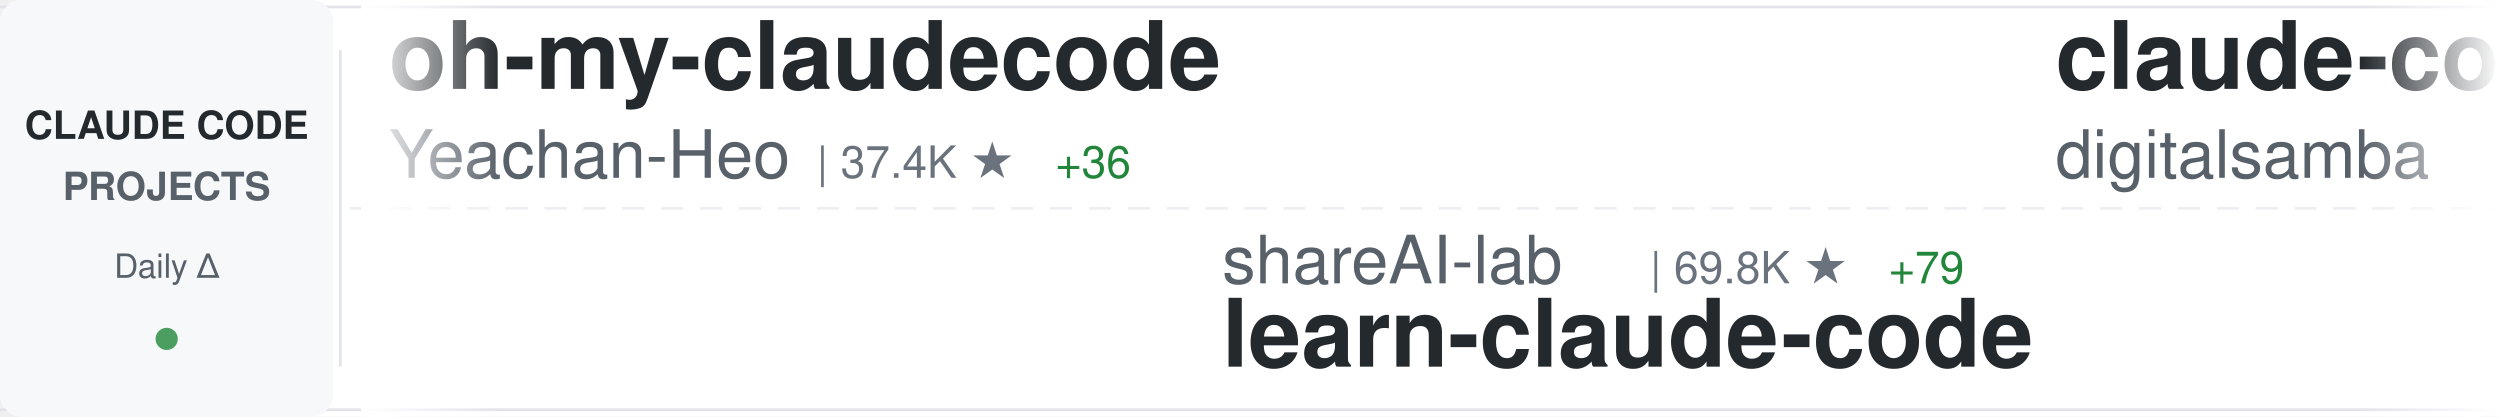
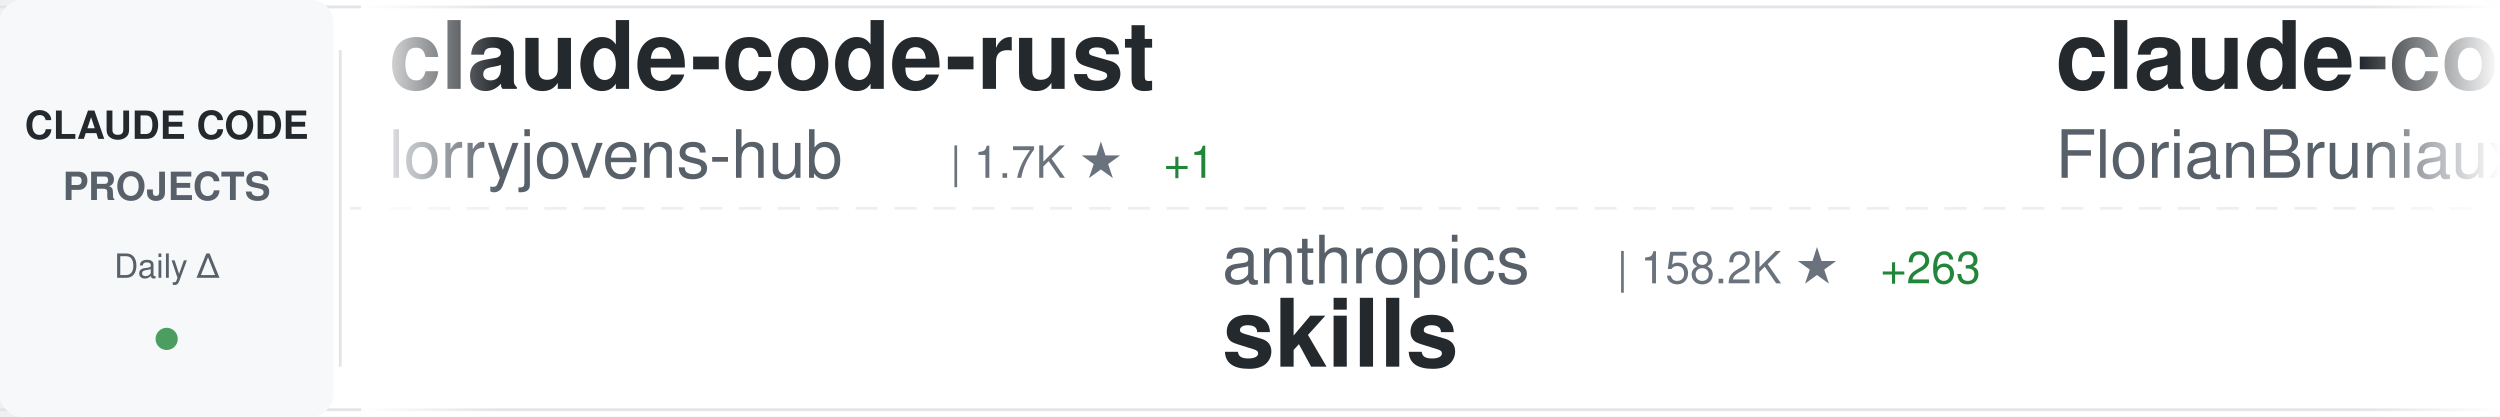
<svg xmlns="http://www.w3.org/2000/svg" width="900" height="150">
  <defs>
    <linearGradient id="awesomeLeftFade" x1="0%" y1="0%" x2="100%" y2="0%">
      <stop offset="0%" style="stop-color:#ffffff;stop-opacity:1" />
      <stop offset="100%" style="stop-color:#ffffff;stop-opacity:0" />
    </linearGradient>
    <linearGradient id="awesomeRightFade" x1="0%" y1="0%" x2="100%" y2="0%">
      <stop offset="0%" style="stop-color:#ffffff;stop-opacity:0" />
      <stop offset="100%" style="stop-color:#ffffff;stop-opacity:1" />
    </linearGradient>
  </defs>
  <rect width="900" height="150" fill="#ffffff" rx="8" />
  <rect x="0" y="2" width="900" height="1" fill="#e1e4e8" />
  <rect x="0" y="147" width="900" height="1" fill="#e1e4e8" />
  <line x1="0" y1="75" x2="900" y2="75" stroke="#e1e4e8" stroke-width="1" stroke-dasharray="8 6" opacity="0.6" />
  <rect x="0" y="0" width="120" height="150" fill="#f6f8fa" rx="8" />
  <text x="60" y="50" font-family="-apple-system, BlinkMacSystemFont, 'Segoe UI', Helvetica, Arial, sans-serif" font-size="14" font-weight="600" fill="#24292e" text-anchor="middle">CLAUDE CODE</text>
  <text x="60" y="72" font-family="-apple-system, BlinkMacSystemFont, 'Segoe UI', Helvetica, Arial, sans-serif" font-size="14" font-weight="600" fill="#586069" text-anchor="middle">PROJECTS</text>
  <text x="60" y="100" font-family="-apple-system, BlinkMacSystemFont, 'Segoe UI', Helvetica, Arial, sans-serif" font-size="12" font-weight="500" fill="#586069" text-anchor="middle">Daily Δ</text>
  <circle cx="60" cy="122" r="4" fill="#22863a" opacity="0.8" />
  <rect x="122" y="18" width="1" height="114" fill="#e1e4e8" />
  <clipPath id="awesomeTickerClip">
    <rect x="130" y="0" width="770" height="150" />
  </clipPath>
  <g clip-path="url(#awesomeTickerClip)">
    <g id="awesomeTickerItems">
      <animateTransform attributeName="transform" attributeType="XML" type="translate" from="0 0" to="-3000 0" dur="54s" repeatCount="indefinite" />
      <g transform="translate(0, 0)">
-         <text x="140" y="32" font-family="-apple-system, BlinkMacSystemFont, 'Segoe UI', Helvetica, Arial, sans-serif" font-size="34" font-weight="600" fill="#24292e">oh-my-claudecode</text>
-         <text x="140" y="64" font-family="-apple-system, BlinkMacSystemFont, 'Segoe UI', Helvetica, Arial, sans-serif" font-size="24" font-weight="400" fill="#586069">Yeachan-Heo</text>
-         <text x="294" y="64" font-family="-apple-system, BlinkMacSystemFont, 'Segoe UI', Helvetica, Arial, sans-serif" font-size="16" font-weight="500" fill="#6a737d">| 37.4K ★</text>
-         <text x="380" y="64" font-family="-apple-system, BlinkMacSystemFont, 'Segoe UI', Helvetica, Arial, sans-serif" font-size="16" font-weight="500" fill="#22863a"> +36</text>
+         <text x="140" y="32" font-family="-apple-system, BlinkMacSystemFont, 'Segoe UI', Helvetica, Arial, sans-serif" font-size="34" font-weight="600" fill="#24292e">claude-code-rust</text>
+         <text x="140" y="64" font-family="-apple-system, BlinkMacSystemFont, 'Segoe UI', Helvetica, Arial, sans-serif" font-size="24" font-weight="400" fill="#586069">lorryjovens-hub</text>
+         <text x="342" y="64" font-family="-apple-system, BlinkMacSystemFont, 'Segoe UI', Helvetica, Arial, sans-serif" font-size="16" font-weight="500" fill="#6a737d">| 1.7K ★</text>
+         <text x="419" y="64" font-family="-apple-system, BlinkMacSystemFont, 'Segoe UI', Helvetica, Arial, sans-serif" font-size="16" font-weight="500" fill="#22863a"> +1</text>
      </g>
      <g transform="translate(300, 0)">
-         <text x="140" y="102" font-family="-apple-system, BlinkMacSystemFont, 'Segoe UI', Helvetica, Arial, sans-serif" font-size="24" font-weight="400" fill="#586069">shareAI-lab</text>
-         <text x="294" y="102" font-family="-apple-system, BlinkMacSystemFont, 'Segoe UI', Helvetica, Arial, sans-serif" font-size="16" font-weight="500" fill="#6a737d">| 69.8K ★</text>
-         <text x="380" y="102" font-family="-apple-system, BlinkMacSystemFont, 'Segoe UI', Helvetica, Arial, sans-serif" font-size="16" font-weight="500" fill="#22863a"> +79</text>
-         <text x="140" y="132" font-family="-apple-system, BlinkMacSystemFont, 'Segoe UI', Helvetica, Arial, sans-serif" font-size="34" font-weight="600" fill="#24292e">learn-claude-code</text>
+         <text x="140" y="102" font-family="-apple-system, BlinkMacSystemFont, 'Segoe UI', Helvetica, Arial, sans-serif" font-size="24" font-weight="400" fill="#586069">anthropics</text>
+         <text x="282" y="102" font-family="-apple-system, BlinkMacSystemFont, 'Segoe UI', Helvetica, Arial, sans-serif" font-size="16" font-weight="500" fill="#6a737d">| 158.2K ★</text>
+         <text x="377" y="102" font-family="-apple-system, BlinkMacSystemFont, 'Segoe UI', Helvetica, Arial, sans-serif" font-size="16" font-weight="500" fill="#22863a"> +263</text>
+         <text x="140" y="132" font-family="-apple-system, BlinkMacSystemFont, 'Segoe UI', Helvetica, Arial, sans-serif" font-size="34" font-weight="600" fill="#24292e">skills</text>
      </g>
      <g transform="translate(600, 0)">
-         <text x="140" y="32" font-family="-apple-system, BlinkMacSystemFont, 'Segoe UI', Helvetica, Arial, sans-serif" font-size="34" font-weight="600" fill="#24292e">claude-code-video-toolki...</text>
-         <text x="140" y="64" font-family="-apple-system, BlinkMacSystemFont, 'Segoe UI', Helvetica, Arial, sans-serif" font-size="24" font-weight="400" fill="#586069">digitalsamba</text>
-         <text x="306" y="64" font-family="-apple-system, BlinkMacSystemFont, 'Segoe UI', Helvetica, Arial, sans-serif" font-size="16" font-weight="500" fill="#6a737d">| 1.7K ★</text>
+         <text x="140" y="32" font-family="-apple-system, BlinkMacSystemFont, 'Segoe UI', Helvetica, Arial, sans-serif" font-size="34" font-weight="600" fill="#24292e">claude-code-ultimate-gui...</text>
+         <text x="140" y="64" font-family="-apple-system, BlinkMacSystemFont, 'Segoe UI', Helvetica, Arial, sans-serif" font-size="24" font-weight="400" fill="#586069">FlorianBruniaux</text>
+         <text x="342" y="64" font-family="-apple-system, BlinkMacSystemFont, 'Segoe UI', Helvetica, Arial, sans-serif" font-size="16" font-weight="500" fill="#6a737d">| 5.3K ★</text>
+         <text x="419" y="64" font-family="-apple-system, BlinkMacSystemFont, 'Segoe UI', Helvetica, Arial, sans-serif" font-size="16" font-weight="500" fill="#22863a"> +13</text>
+       </g>
+       <g transform="translate(900, 0)">
+         <text x="140" y="102" font-family="-apple-system, BlinkMacSystemFont, 'Segoe UI', Helvetica, Arial, sans-serif" font-size="24" font-weight="400" fill="#586069">Donchitos</text>
+         <text x="270" y="102" font-family="-apple-system, BlinkMacSystemFont, 'Segoe UI', Helvetica, Arial, sans-serif" font-size="16" font-weight="500" fill="#6a737d">| 22.6K ★</text>
+         <text x="356" y="102" font-family="-apple-system, BlinkMacSystemFont, 'Segoe UI', Helvetica, Arial, sans-serif" font-size="16" font-weight="500" fill="#22863a"> +33</text>
+         <text x="140" y="132" font-family="-apple-system, BlinkMacSystemFont, 'Segoe UI', Helvetica, Arial, sans-serif" font-size="34" font-weight="600" fill="#24292e">Claude-Code-Game-Studios</text>
+       </g>
+       <g transform="translate(1200, 0)">
+         <text x="140" y="32" font-family="-apple-system, BlinkMacSystemFont, 'Segoe UI', Helvetica, Arial, sans-serif" font-size="34" font-weight="600" fill="#24292e">claude-code-pm-course</text>
+         <text x="140" y="64" font-family="-apple-system, BlinkMacSystemFont, 'Segoe UI', Helvetica, Arial, sans-serif" font-size="24" font-weight="400" fill="#586069">carlvellotti</text>
+         <text x="306" y="64" font-family="-apple-system, BlinkMacSystemFont, 'Segoe UI', Helvetica, Arial, sans-serif" font-size="16" font-weight="500" fill="#6a737d">| 2.1K ★</text>
        <text x="383" y="64" font-family="-apple-system, BlinkMacSystemFont, 'Segoe UI', Helvetica, Arial, sans-serif" font-size="16" font-weight="500" fill="#22863a"> +2</text>
      </g>
-       <g transform="translate(900, 0)">
-         <text x="140" y="102" font-family="-apple-system, BlinkMacSystemFont, 'Segoe UI', Helvetica, Arial, sans-serif" font-size="24" font-weight="400" fill="#586069">ChrisWiles</text>
-         <text x="282" y="102" font-family="-apple-system, BlinkMacSystemFont, 'Segoe UI', Helvetica, Arial, sans-serif" font-size="16" font-weight="500" fill="#6a737d">| 6.0K ★</text>
-         <text x="140" y="132" font-family="-apple-system, BlinkMacSystemFont, 'Segoe UI', Helvetica, Arial, sans-serif" font-size="34" font-weight="600" fill="#24292e">claude-code-showcase</text>
-       </g>
-       <g transform="translate(1200, 0)">
-         <text x="140" y="32" font-family="-apple-system, BlinkMacSystemFont, 'Segoe UI', Helvetica, Arial, sans-serif" font-size="34" font-weight="600" fill="#24292e">my-claude-code-setup</text>
-         <text x="140" y="64" font-family="-apple-system, BlinkMacSystemFont, 'Segoe UI', Helvetica, Arial, sans-serif" font-size="24" font-weight="400" fill="#586069">centminmod</text>
-         <text x="282" y="64" font-family="-apple-system, BlinkMacSystemFont, 'Segoe UI', Helvetica, Arial, sans-serif" font-size="16" font-weight="500" fill="#6a737d">| 2.5K ★</text>
-         <text x="359" y="64" font-family="-apple-system, BlinkMacSystemFont, 'Segoe UI', Helvetica, Arial, sans-serif" font-size="16" font-weight="500" fill="#22863a"> +17</text>
-       </g>
      <g transform="translate(1500, 0)">
-         <text x="140" y="102" font-family="-apple-system, BlinkMacSystemFont, 'Segoe UI', Helvetica, Arial, sans-serif" font-size="24" font-weight="400" fill="#586069">Alishahryar1</text>
-         <text x="306" y="102" font-family="-apple-system, BlinkMacSystemFont, 'Segoe UI', Helvetica, Arial, sans-serif" font-size="16" font-weight="500" fill="#6a737d">| 38.6K ★</text>
-         <text x="392" y="102" font-family="-apple-system, BlinkMacSystemFont, 'Segoe UI', Helvetica, Arial, sans-serif" font-size="16" font-weight="500" fill="#22863a"> +153</text>
-         <text x="140" y="132" font-family="-apple-system, BlinkMacSystemFont, 'Segoe UI', Helvetica, Arial, sans-serif" font-size="34" font-weight="600" fill="#24292e">free-claude-code</text>
+         <text x="140" y="102" font-family="-apple-system, BlinkMacSystemFont, 'Segoe UI', Helvetica, Arial, sans-serif" font-size="24" font-weight="400" fill="#586069">luongnv89</text>
+         <text x="270" y="102" font-family="-apple-system, BlinkMacSystemFont, 'Segoe UI', Helvetica, Arial, sans-serif" font-size="16" font-weight="500" fill="#6a737d">| 39.2K ★</text>
+         <text x="356" y="102" font-family="-apple-system, BlinkMacSystemFont, 'Segoe UI', Helvetica, Arial, sans-serif" font-size="16" font-weight="500" fill="#22863a"> +59</text>
+         <text x="140" y="132" font-family="-apple-system, BlinkMacSystemFont, 'Segoe UI', Helvetica, Arial, sans-serif" font-size="34" font-weight="600" fill="#24292e">claude-howto</text>
      </g>
      <g transform="translate(1800, 0)">
-         <text x="140" y="32" font-family="-apple-system, BlinkMacSystemFont, 'Segoe UI', Helvetica, Arial, sans-serif" font-size="34" font-weight="600" fill="#24292e">awesome-claude-code-tool...</text>
-         <text x="140" y="64" font-family="-apple-system, BlinkMacSystemFont, 'Segoe UI', Helvetica, Arial, sans-serif" font-size="24" font-weight="400" fill="#586069">rohitg00</text>
-         <text x="258" y="64" font-family="-apple-system, BlinkMacSystemFont, 'Segoe UI', Helvetica, Arial, sans-serif" font-size="16" font-weight="500" fill="#6a737d">| 2.2K ★</text>
-         <text x="335" y="64" font-family="-apple-system, BlinkMacSystemFont, 'Segoe UI', Helvetica, Arial, sans-serif" font-size="16" font-weight="500" fill="#22863a"> +4</text>
+         <text x="140" y="32" font-family="-apple-system, BlinkMacSystemFont, 'Segoe UI', Helvetica, Arial, sans-serif" font-size="34" font-weight="600" fill="#24292e">how-claude-code-works</text>
+         <text x="140" y="64" font-family="-apple-system, BlinkMacSystemFont, 'Segoe UI', Helvetica, Arial, sans-serif" font-size="24" font-weight="400" fill="#586069">Windy3f3f3f3f</text>
+         <text x="318" y="64" font-family="-apple-system, BlinkMacSystemFont, 'Segoe UI', Helvetica, Arial, sans-serif" font-size="16" font-weight="500" fill="#6a737d">| 3.0K ★</text>
+         <text x="395" y="64" font-family="-apple-system, BlinkMacSystemFont, 'Segoe UI', Helvetica, Arial, sans-serif" font-size="16" font-weight="500" fill="#22863a"> +17</text>
      </g>
      <g transform="translate(2100, 0)">
-         <text x="140" y="102" font-family="-apple-system, BlinkMacSystemFont, 'Segoe UI', Helvetica, Arial, sans-serif" font-size="24" font-weight="400" fill="#586069">anthropics</text>
-         <text x="282" y="102" font-family="-apple-system, BlinkMacSystemFont, 'Segoe UI', Helvetica, Arial, sans-serif" font-size="16" font-weight="500" fill="#6a737d">| 5.5K ★</text>
-         <text x="359" y="102" font-family="-apple-system, BlinkMacSystemFont, 'Segoe UI', Helvetica, Arial, sans-serif" font-size="16" font-weight="500" fill="#22863a"> +8</text>
-         <text x="140" y="132" font-family="-apple-system, BlinkMacSystemFont, 'Segoe UI', Helvetica, Arial, sans-serif" font-size="34" font-weight="600" fill="#24292e">claude-code-security-rev...</text>
+         <text x="140" y="102" font-family="-apple-system, BlinkMacSystemFont, 'Segoe UI', Helvetica, Arial, sans-serif" font-size="24" font-weight="400" fill="#586069">Chachamaru127</text>
+         <text x="318" y="102" font-family="-apple-system, BlinkMacSystemFont, 'Segoe UI', Helvetica, Arial, sans-serif" font-size="16" font-weight="500" fill="#6a737d">| 2.9K ★</text>
+         <text x="395" y="102" font-family="-apple-system, BlinkMacSystemFont, 'Segoe UI', Helvetica, Arial, sans-serif" font-size="16" font-weight="500" fill="#22863a"> +9</text>
+         <text x="140" y="132" font-family="-apple-system, BlinkMacSystemFont, 'Segoe UI', Helvetica, Arial, sans-serif" font-size="34" font-weight="600" fill="#24292e">claude-code-harness</text>
      </g>
      <g transform="translate(2400, 0)">
-         <text x="140" y="32" font-family="-apple-system, BlinkMacSystemFont, 'Segoe UI', Helvetica, Arial, sans-serif" font-size="34" font-weight="600" fill="#24292e">claude-code-cli</text>
-         <text x="140" y="64" font-family="-apple-system, BlinkMacSystemFont, 'Segoe UI', Helvetica, Arial, sans-serif" font-size="24" font-weight="400" fill="#586069">huangserva</text>
-         <text x="282" y="64" font-family="-apple-system, BlinkMacSystemFont, 'Segoe UI', Helvetica, Arial, sans-serif" font-size="16" font-weight="500" fill="#6a737d">| 618 ★</text>
-         <text x="350" y="64" font-family="-apple-system, BlinkMacSystemFont, 'Segoe UI', Helvetica, Arial, sans-serif" font-size="16" font-weight="500" fill="#22863a"> +1</text>
+         <text x="140" y="32" font-family="-apple-system, BlinkMacSystemFont, 'Segoe UI', Helvetica, Arial, sans-serif" font-size="34" font-weight="600" fill="#24292e">ECC</text>
+         <text x="140" y="64" font-family="-apple-system, BlinkMacSystemFont, 'Segoe UI', Helvetica, Arial, sans-serif" font-size="24" font-weight="400" fill="#586069">affaan-m</text>
+         <text x="258" y="64" font-family="-apple-system, BlinkMacSystemFont, 'Segoe UI', Helvetica, Arial, sans-serif" font-size="16" font-weight="500" fill="#6a737d">| 226.0K ★</text>
+         <text x="353" y="64" font-family="-apple-system, BlinkMacSystemFont, 'Segoe UI', Helvetica, Arial, sans-serif" font-size="16" font-weight="500" fill="#22863a"> +368</text>
      </g>
      <g transform="translate(2700, 0)">
-         <text x="140" y="102" font-family="-apple-system, BlinkMacSystemFont, 'Segoe UI', Helvetica, Arial, sans-serif" font-size="24" font-weight="400" fill="#586069">ding113</text>
-         <text x="246" y="102" font-family="-apple-system, BlinkMacSystemFont, 'Segoe UI', Helvetica, Arial, sans-serif" font-size="16" font-weight="500" fill="#6a737d">| 3.2K ★</text>
-         <text x="323" y="102" font-family="-apple-system, BlinkMacSystemFont, 'Segoe UI', Helvetica, Arial, sans-serif" font-size="16" font-weight="500" fill="#22863a"> +1</text>
-         <text x="140" y="132" font-family="-apple-system, BlinkMacSystemFont, 'Segoe UI', Helvetica, Arial, sans-serif" font-size="34" font-weight="600" fill="#24292e">claude-code-hub</text>
+         <text x="140" y="102" font-family="-apple-system, BlinkMacSystemFont, 'Segoe UI', Helvetica, Arial, sans-serif" font-size="24" font-weight="400" fill="#586069">OrcaWhisper</text>
+         <text x="294" y="102" font-family="-apple-system, BlinkMacSystemFont, 'Segoe UI', Helvetica, Arial, sans-serif" font-size="16" font-weight="500" fill="#6a737d">| 83 ★</text>
+         <text x="353" y="102" font-family="-apple-system, BlinkMacSystemFont, 'Segoe UI', Helvetica, Arial, sans-serif" font-size="16" font-weight="500" fill="#22863a"> +3</text>
+         <text x="140" y="132" font-family="-apple-system, BlinkMacSystemFont, 'Segoe UI', Helvetica, Arial, sans-serif" font-size="34" font-weight="600" fill="#24292e">Claude-Code</text>
      </g>
      <g transform="translate(3000, 0)">
-         <text x="140" y="32" font-family="-apple-system, BlinkMacSystemFont, 'Segoe UI', Helvetica, Arial, sans-serif" font-size="34" font-weight="600" fill="#24292e">oh-my-claudecode</text>
-         <text x="140" y="64" font-family="-apple-system, BlinkMacSystemFont, 'Segoe UI', Helvetica, Arial, sans-serif" font-size="24" font-weight="400" fill="#586069">Yeachan-Heo</text>
-         <text x="294" y="64" font-family="-apple-system, BlinkMacSystemFont, 'Segoe UI', Helvetica, Arial, sans-serif" font-size="16" font-weight="500" fill="#6a737d">| 37.4K ★</text>
-         <text x="380" y="64" font-family="-apple-system, BlinkMacSystemFont, 'Segoe UI', Helvetica, Arial, sans-serif" font-size="16" font-weight="500" fill="#22863a"> +36</text>
+         <text x="140" y="32" font-family="-apple-system, BlinkMacSystemFont, 'Segoe UI', Helvetica, Arial, sans-serif" font-size="34" font-weight="600" fill="#24292e">claude-code-rust</text>
+         <text x="140" y="64" font-family="-apple-system, BlinkMacSystemFont, 'Segoe UI', Helvetica, Arial, sans-serif" font-size="24" font-weight="400" fill="#586069">lorryjovens-hub</text>
+         <text x="342" y="64" font-family="-apple-system, BlinkMacSystemFont, 'Segoe UI', Helvetica, Arial, sans-serif" font-size="16" font-weight="500" fill="#6a737d">| 1.7K ★</text>
+         <text x="419" y="64" font-family="-apple-system, BlinkMacSystemFont, 'Segoe UI', Helvetica, Arial, sans-serif" font-size="16" font-weight="500" fill="#22863a"> +1</text>
      </g>
      <g transform="translate(3300, 0)">
-         <text x="140" y="102" font-family="-apple-system, BlinkMacSystemFont, 'Segoe UI', Helvetica, Arial, sans-serif" font-size="24" font-weight="400" fill="#586069">shareAI-lab</text>
-         <text x="294" y="102" font-family="-apple-system, BlinkMacSystemFont, 'Segoe UI', Helvetica, Arial, sans-serif" font-size="16" font-weight="500" fill="#6a737d">| 69.8K ★</text>
-         <text x="380" y="102" font-family="-apple-system, BlinkMacSystemFont, 'Segoe UI', Helvetica, Arial, sans-serif" font-size="16" font-weight="500" fill="#22863a"> +79</text>
-         <text x="140" y="132" font-family="-apple-system, BlinkMacSystemFont, 'Segoe UI', Helvetica, Arial, sans-serif" font-size="34" font-weight="600" fill="#24292e">learn-claude-code</text>
+         <text x="140" y="102" font-family="-apple-system, BlinkMacSystemFont, 'Segoe UI', Helvetica, Arial, sans-serif" font-size="24" font-weight="400" fill="#586069">anthropics</text>
+         <text x="282" y="102" font-family="-apple-system, BlinkMacSystemFont, 'Segoe UI', Helvetica, Arial, sans-serif" font-size="16" font-weight="500" fill="#6a737d">| 158.2K ★</text>
+         <text x="377" y="102" font-family="-apple-system, BlinkMacSystemFont, 'Segoe UI', Helvetica, Arial, sans-serif" font-size="16" font-weight="500" fill="#22863a"> +263</text>
+         <text x="140" y="132" font-family="-apple-system, BlinkMacSystemFont, 'Segoe UI', Helvetica, Arial, sans-serif" font-size="34" font-weight="600" fill="#24292e">skills</text>
      </g>
      <g transform="translate(3600, 0)">
-         <text x="140" y="32" font-family="-apple-system, BlinkMacSystemFont, 'Segoe UI', Helvetica, Arial, sans-serif" font-size="34" font-weight="600" fill="#24292e">claude-code-video-toolki...</text>
-         <text x="140" y="64" font-family="-apple-system, BlinkMacSystemFont, 'Segoe UI', Helvetica, Arial, sans-serif" font-size="24" font-weight="400" fill="#586069">digitalsamba</text>
-         <text x="306" y="64" font-family="-apple-system, BlinkMacSystemFont, 'Segoe UI', Helvetica, Arial, sans-serif" font-size="16" font-weight="500" fill="#6a737d">| 1.7K ★</text>
-         <text x="383" y="64" font-family="-apple-system, BlinkMacSystemFont, 'Segoe UI', Helvetica, Arial, sans-serif" font-size="16" font-weight="500" fill="#22863a"> +2</text>
+         <text x="140" y="32" font-family="-apple-system, BlinkMacSystemFont, 'Segoe UI', Helvetica, Arial, sans-serif" font-size="34" font-weight="600" fill="#24292e">claude-code-ultimate-gui...</text>
+         <text x="140" y="64" font-family="-apple-system, BlinkMacSystemFont, 'Segoe UI', Helvetica, Arial, sans-serif" font-size="24" font-weight="400" fill="#586069">FlorianBruniaux</text>
+         <text x="342" y="64" font-family="-apple-system, BlinkMacSystemFont, 'Segoe UI', Helvetica, Arial, sans-serif" font-size="16" font-weight="500" fill="#6a737d">| 5.3K ★</text>
+         <text x="419" y="64" font-family="-apple-system, BlinkMacSystemFont, 'Segoe UI', Helvetica, Arial, sans-serif" font-size="16" font-weight="500" fill="#22863a"> +13</text>
      </g>
      <g transform="translate(3900, 0)">
-         <text x="140" y="102" font-family="-apple-system, BlinkMacSystemFont, 'Segoe UI', Helvetica, Arial, sans-serif" font-size="24" font-weight="400" fill="#586069">ChrisWiles</text>
-         <text x="282" y="102" font-family="-apple-system, BlinkMacSystemFont, 'Segoe UI', Helvetica, Arial, sans-serif" font-size="16" font-weight="500" fill="#6a737d">| 6.0K ★</text>
-         <text x="140" y="132" font-family="-apple-system, BlinkMacSystemFont, 'Segoe UI', Helvetica, Arial, sans-serif" font-size="34" font-weight="600" fill="#24292e">claude-code-showcase</text>
+         <text x="140" y="102" font-family="-apple-system, BlinkMacSystemFont, 'Segoe UI', Helvetica, Arial, sans-serif" font-size="24" font-weight="400" fill="#586069">Donchitos</text>
+         <text x="270" y="102" font-family="-apple-system, BlinkMacSystemFont, 'Segoe UI', Helvetica, Arial, sans-serif" font-size="16" font-weight="500" fill="#6a737d">| 22.6K ★</text>
+         <text x="356" y="102" font-family="-apple-system, BlinkMacSystemFont, 'Segoe UI', Helvetica, Arial, sans-serif" font-size="16" font-weight="500" fill="#22863a"> +33</text>
+         <text x="140" y="132" font-family="-apple-system, BlinkMacSystemFont, 'Segoe UI', Helvetica, Arial, sans-serif" font-size="34" font-weight="600" fill="#24292e">Claude-Code-Game-Studios</text>
      </g>
    </g>
  </g>
  <rect x="130" y="0" width="50" height="150" fill="url(#awesomeLeftFade)" />
  <rect x="850" y="0" width="50" height="150" fill="url(#awesomeRightFade)" />
</svg>
